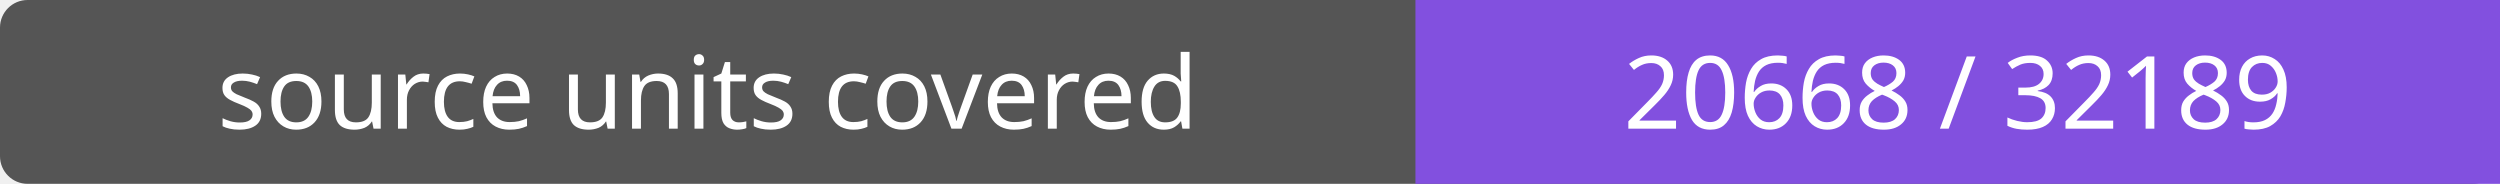
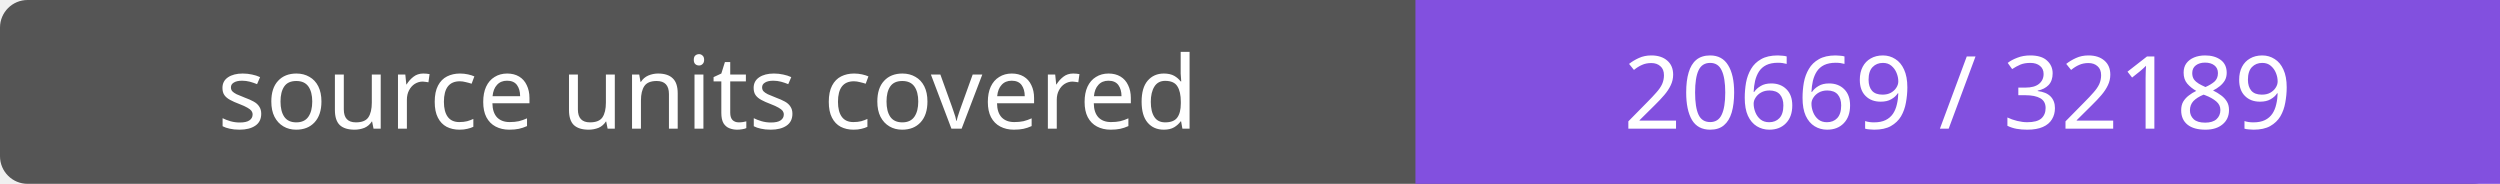
- <svg xmlns="http://www.w3.org/2000/svg" width="272" height="20" role="img" aria-label="source units covered: 20668 / 32189">
+ <svg xmlns="http://www.w3.org/2000/svg" width="272" height="20" role="img" aria-label="source units covered: 20669 / 32189">
  <rect width="272" height="20" rx="3" fill="#555" />
  <path fill="#8250df" d="M154 0h118v20H154z" />
  <g fill="#fff" text-anchor="middle" font-family="Verdana,sans-serif" font-size="11">
    <text x="77.0" y="14">source units covered</text>
-     <text x="213.0" y="14">20668 / 32189</text>
+     <text x="213.0" y="14">20669 / 32189</text>
  </g>
</svg>
